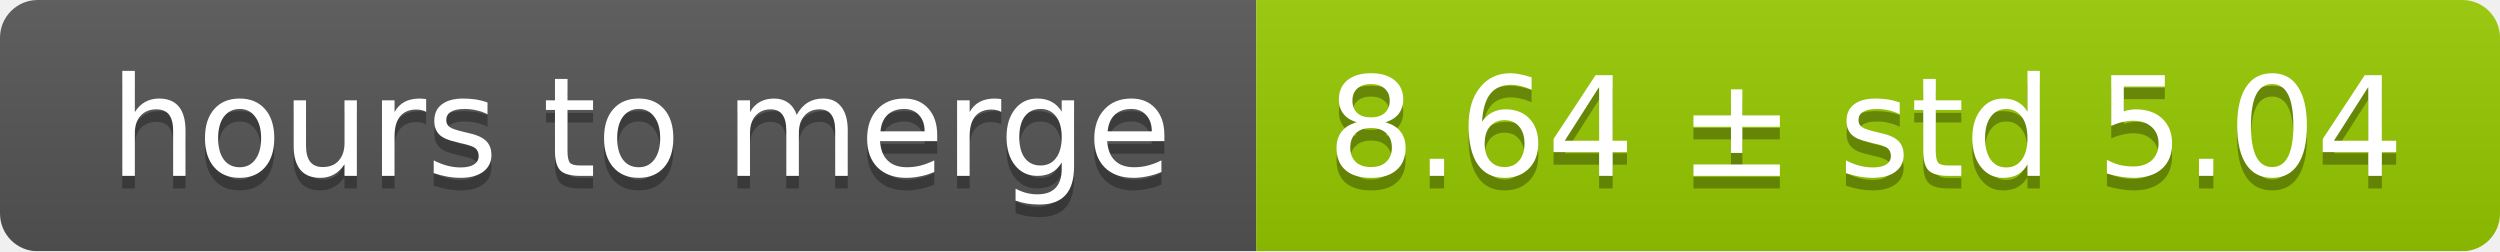
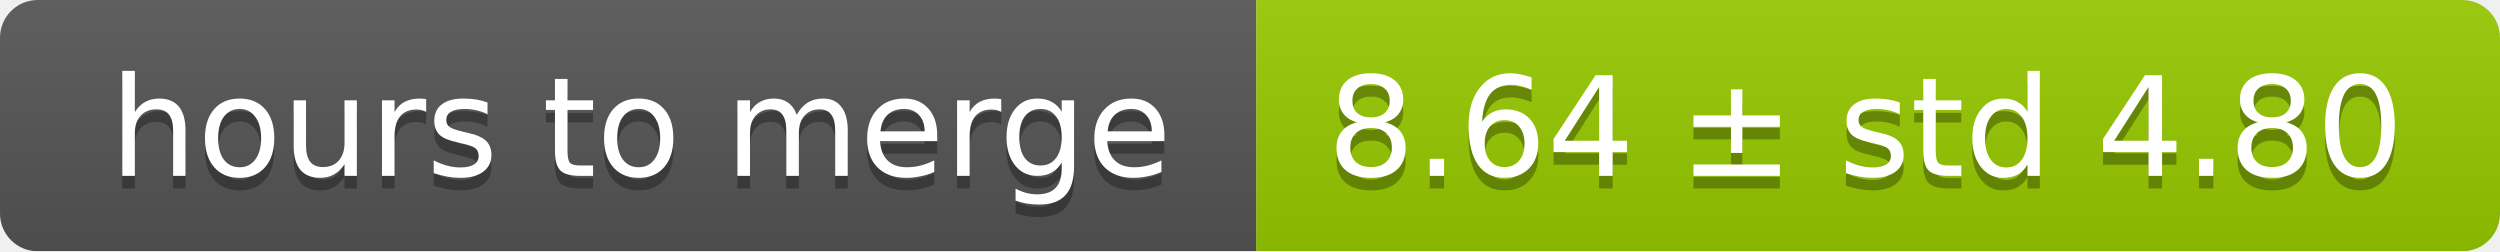
<svg xmlns="http://www.w3.org/2000/svg" width="199" height="20">
  <linearGradient id="smooth" x2="0" y2="100%">
    <stop offset="0" stop-color="#bbb" stop-opacity=".1" />
    <stop offset="1" stop-opacity=".1" />
  </linearGradient>
  <mask id="round">
    <rect width="199" height="20" rx="3" fill="#fff" />
  </mask>
  <g mask="url(#round)">
    <rect width="100" height="20" fill="#555" />
    <rect x="100" width="99" height="20" fill="#97ca00" />
    <rect width="199" height="20" fill="url(#smooth)" />
  </g>
  <g fill="#fff" text-anchor="middle" font-family="DejaVu Sans,Verdana,Geneva,sans-serif" font-size="11">
    <text x="51" y="15" fill="#010101" fill-opacity=".3">hours to merge</text>
    <text x="51" y="14">hours to merge</text>
-     <text x="148.5" y="15" fill="#010101" fill-opacity=".3">8.64 ± std 5.04</text>
-     <text x="148.5" y="14">8.64 ± std 5.04</text>
+     <text x="148.5" y="15" fill="#010101" fill-opacity=".3">8.64 ± std 4.80</text>
+     <text x="148.5" y="14">8.64 ± std 4.80</text>
  </g>
</svg>
